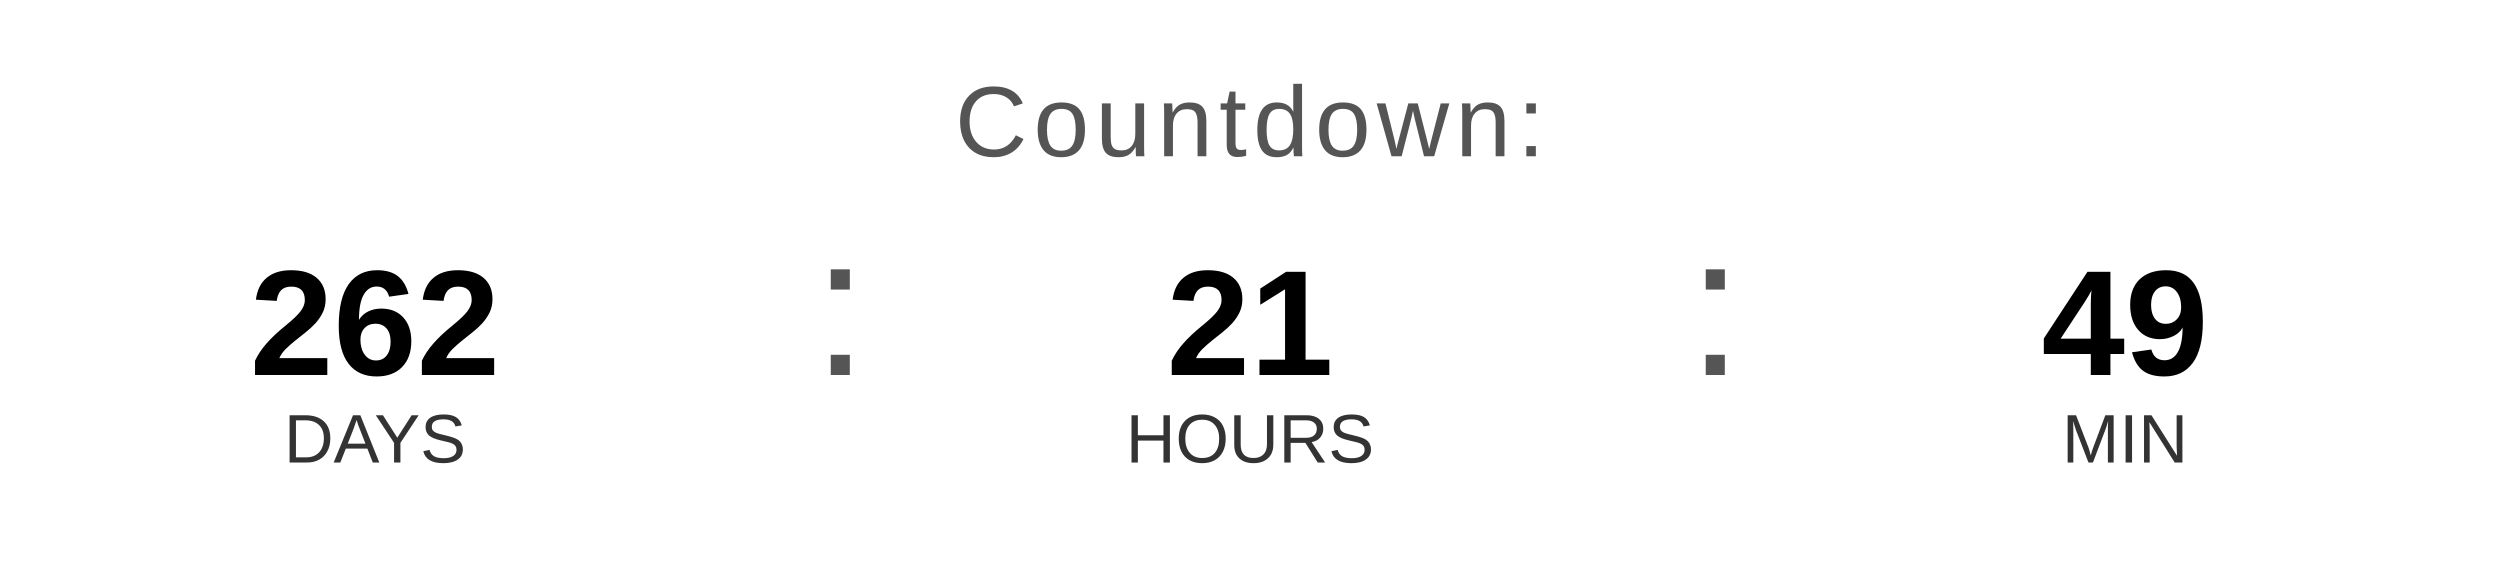
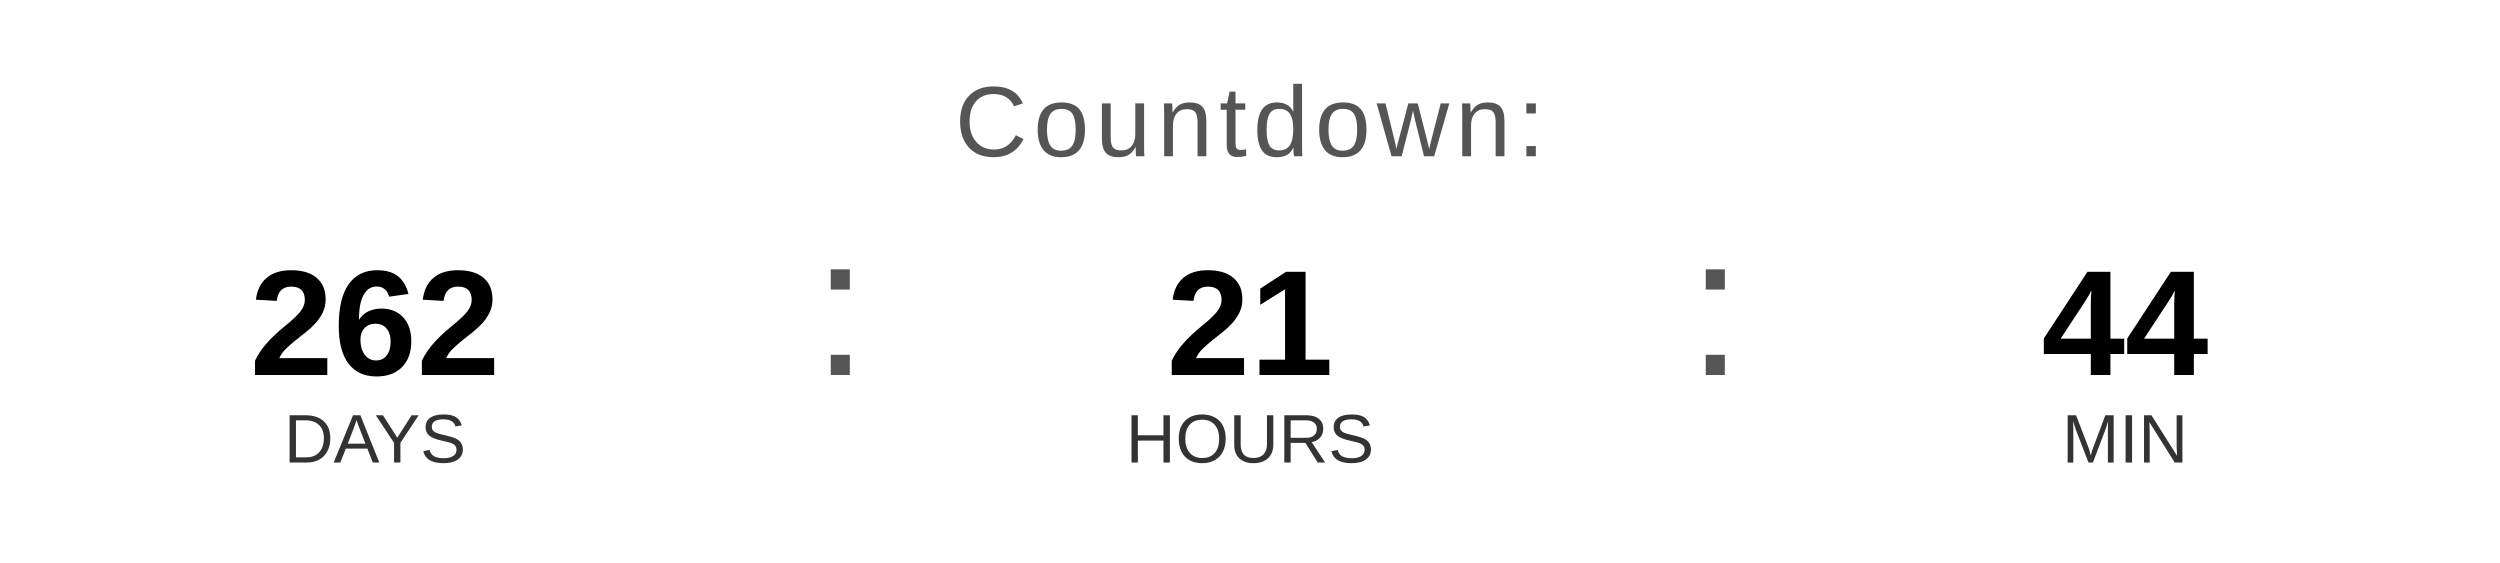
<svg xmlns="http://www.w3.org/2000/svg" width="400" height="90" viewBox="0 0 400 90">
  <text x="200" y="25" font-family="Arial, Helvetica, sans-serif" font-size="16" fill="#555555" text-anchor="middle" letter-spacing="1">
    Countdown:
  </text>
  <text x="60" y="60" font-family="Arial, Helvetica, sans-serif" font-size="24" font-weight="bold" fill="#000000" text-anchor="middle">262</text>
  <text x="60" y="74" font-family="Arial, Helvetica, sans-serif" font-size="11" fill="#333333" text-anchor="middle">DAYS</text>
  <text x="130" y="60" font-family="Arial, sans-serif" font-size="32" fill="#555555">:</text>
  <text x="200" y="60" font-family="Arial, Helvetica, sans-serif" font-size="24" font-weight="bold" fill="#000000" text-anchor="middle">21</text>
  <text x="200" y="74" font-family="Arial, Helvetica, sans-serif" font-size="11" fill="#333333" text-anchor="middle">HOURS</text>
  <text x="270" y="60" font-family="Arial, sans-serif" font-size="32" fill="#555555">:</text>
-   <text x="340" y="60" font-family="Arial, Helvetica, sans-serif" font-size="24" font-weight="bold" fill="#000000" text-anchor="middle">49</text>
+   <text x="340" y="60" font-family="Arial, Helvetica, sans-serif" font-size="24" font-weight="bold" fill="#000000" text-anchor="middle">44</text>
  <text x="340" y="74" font-family="Arial, Helvetica, sans-serif" font-size="11" fill="#333333" text-anchor="middle">MIN</text>
</svg>
